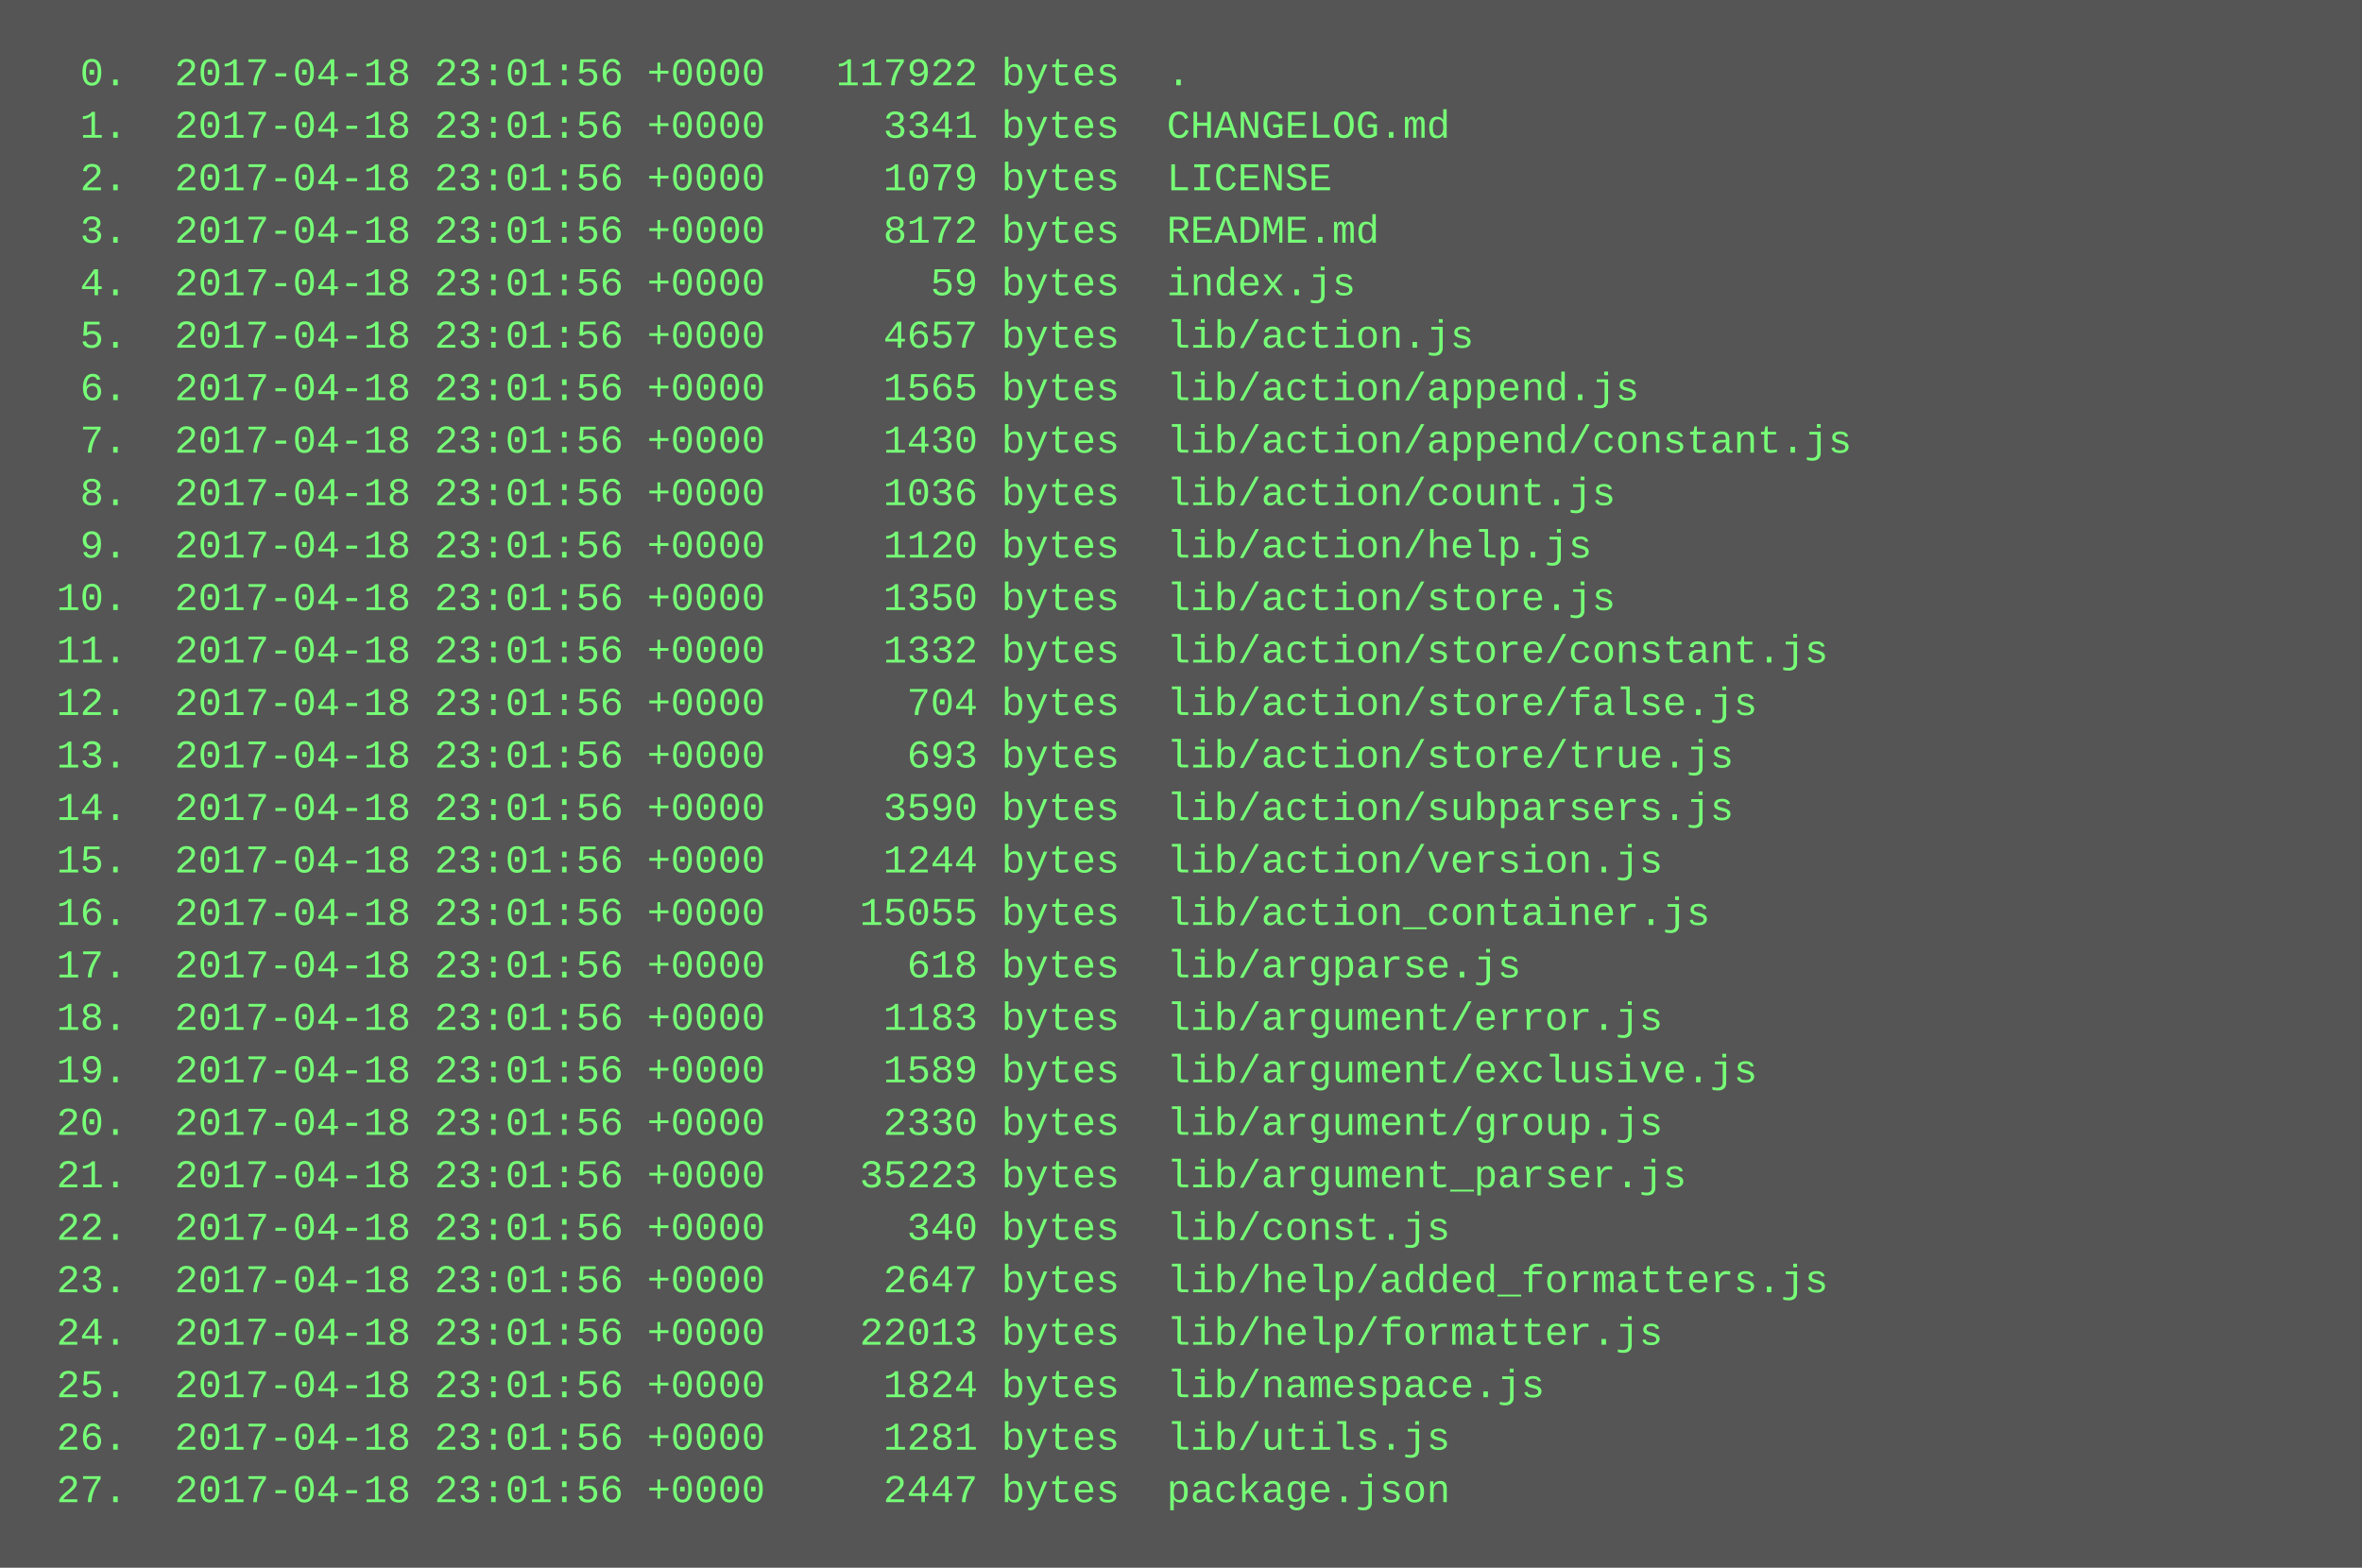
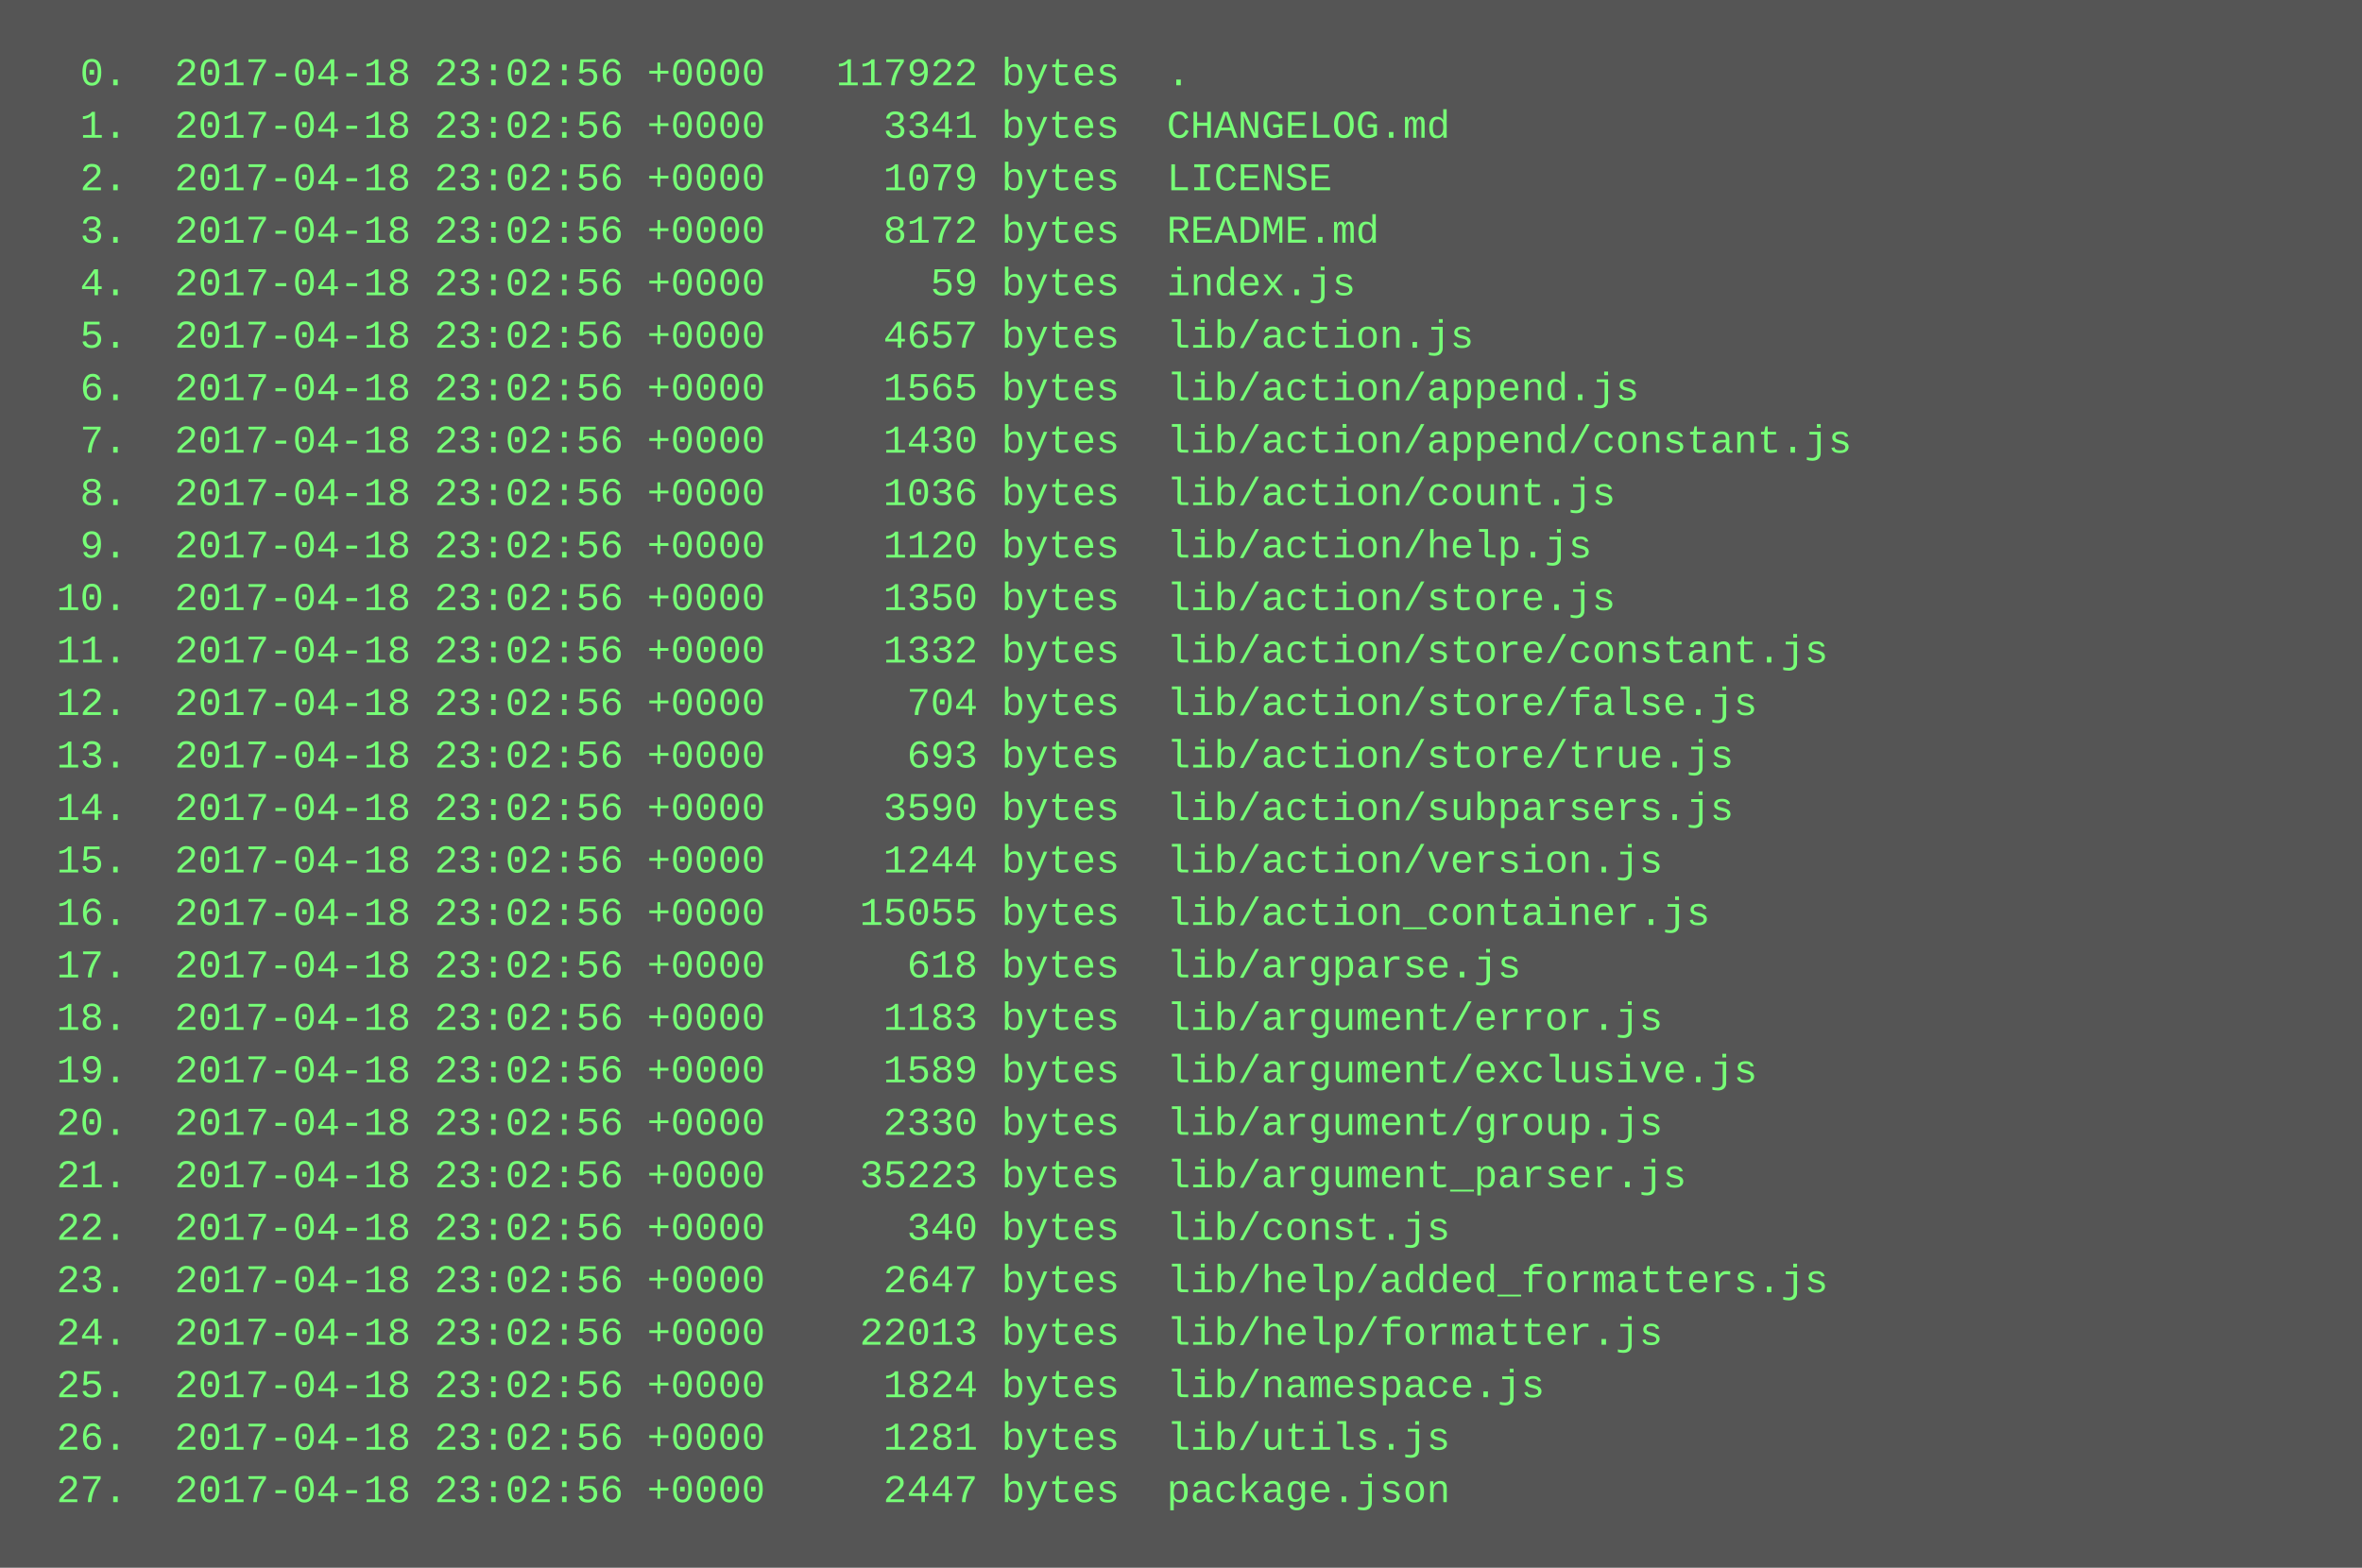
<svg xmlns="http://www.w3.org/2000/svg" height="478" width="720">
  <rect height="478" fill="#555" width="720" />
  <text fill="#7f7" font-family="Courier New" font-size="12" xml:space="preserve">
-     <tspan x="10" y="26">  0.  2017-04-18 23:01:56 +0000   117922 bytes  .</tspan>
-     <tspan x="10" y="42">  1.  2017-04-18 23:01:56 +0000     3341 bytes  CHANGELOG.md</tspan>
-     <tspan x="10" y="58">  2.  2017-04-18 23:01:56 +0000     1079 bytes  LICENSE</tspan>
-     <tspan x="10" y="74">  3.  2017-04-18 23:01:56 +0000     8172 bytes  README.md</tspan>
-     <tspan x="10" y="90">  4.  2017-04-18 23:01:56 +0000       59 bytes  index.js</tspan>
-     <tspan x="10" y="106">  5.  2017-04-18 23:01:56 +0000     4657 bytes  lib/action.js</tspan>
-     <tspan x="10" y="122">  6.  2017-04-18 23:01:56 +0000     1565 bytes  lib/action/append.js</tspan>
-     <tspan x="10" y="138">  7.  2017-04-18 23:01:56 +0000     1430 bytes  lib/action/append/constant.js</tspan>
-     <tspan x="10" y="154">  8.  2017-04-18 23:01:56 +0000     1036 bytes  lib/action/count.js</tspan>
-     <tspan x="10" y="170">  9.  2017-04-18 23:01:56 +0000     1120 bytes  lib/action/help.js</tspan>
-     <tspan x="10" y="186"> 10.  2017-04-18 23:01:56 +0000     1350 bytes  lib/action/store.js</tspan>
-     <tspan x="10" y="202"> 11.  2017-04-18 23:01:56 +0000     1332 bytes  lib/action/store/constant.js</tspan>
-     <tspan x="10" y="218"> 12.  2017-04-18 23:01:56 +0000      704 bytes  lib/action/store/false.js</tspan>
-     <tspan x="10" y="234"> 13.  2017-04-18 23:01:56 +0000      693 bytes  lib/action/store/true.js</tspan>
-     <tspan x="10" y="250"> 14.  2017-04-18 23:01:56 +0000     3590 bytes  lib/action/subparsers.js</tspan>
-     <tspan x="10" y="266"> 15.  2017-04-18 23:01:56 +0000     1244 bytes  lib/action/version.js</tspan>
-     <tspan x="10" y="282"> 16.  2017-04-18 23:01:56 +0000    15055 bytes  lib/action_container.js</tspan>
-     <tspan x="10" y="298"> 17.  2017-04-18 23:01:56 +0000      618 bytes  lib/argparse.js</tspan>
-     <tspan x="10" y="314"> 18.  2017-04-18 23:01:56 +0000     1183 bytes  lib/argument/error.js</tspan>
-     <tspan x="10" y="330"> 19.  2017-04-18 23:01:56 +0000     1589 bytes  lib/argument/exclusive.js</tspan>
-     <tspan x="10" y="346"> 20.  2017-04-18 23:01:56 +0000     2330 bytes  lib/argument/group.js</tspan>
-     <tspan x="10" y="362"> 21.  2017-04-18 23:01:56 +0000    35223 bytes  lib/argument_parser.js</tspan>
-     <tspan x="10" y="378"> 22.  2017-04-18 23:01:56 +0000      340 bytes  lib/const.js</tspan>
-     <tspan x="10" y="394"> 23.  2017-04-18 23:01:56 +0000     2647 bytes  lib/help/added_formatters.js</tspan>
-     <tspan x="10" y="410"> 24.  2017-04-18 23:01:56 +0000    22013 bytes  lib/help/formatter.js</tspan>
-     <tspan x="10" y="426"> 25.  2017-04-18 23:01:56 +0000     1824 bytes  lib/namespace.js</tspan>
-     <tspan x="10" y="442"> 26.  2017-04-18 23:01:56 +0000     1281 bytes  lib/utils.js</tspan>
-     <tspan x="10" y="458"> 27.  2017-04-18 23:01:56 +0000     2447 bytes  package.json</tspan>
+     <tspan x="10" y="26">  0.  2017-04-18 23:02:56 +0000   117922 bytes  .</tspan>
+     <tspan x="10" y="42">  1.  2017-04-18 23:02:56 +0000     3341 bytes  CHANGELOG.md</tspan>
+     <tspan x="10" y="58">  2.  2017-04-18 23:02:56 +0000     1079 bytes  LICENSE</tspan>
+     <tspan x="10" y="74">  3.  2017-04-18 23:02:56 +0000     8172 bytes  README.md</tspan>
+     <tspan x="10" y="90">  4.  2017-04-18 23:02:56 +0000       59 bytes  index.js</tspan>
+     <tspan x="10" y="106">  5.  2017-04-18 23:02:56 +0000     4657 bytes  lib/action.js</tspan>
+     <tspan x="10" y="122">  6.  2017-04-18 23:02:56 +0000     1565 bytes  lib/action/append.js</tspan>
+     <tspan x="10" y="138">  7.  2017-04-18 23:02:56 +0000     1430 bytes  lib/action/append/constant.js</tspan>
+     <tspan x="10" y="154">  8.  2017-04-18 23:02:56 +0000     1036 bytes  lib/action/count.js</tspan>
+     <tspan x="10" y="170">  9.  2017-04-18 23:02:56 +0000     1120 bytes  lib/action/help.js</tspan>
+     <tspan x="10" y="186"> 10.  2017-04-18 23:02:56 +0000     1350 bytes  lib/action/store.js</tspan>
+     <tspan x="10" y="202"> 11.  2017-04-18 23:02:56 +0000     1332 bytes  lib/action/store/constant.js</tspan>
+     <tspan x="10" y="218"> 12.  2017-04-18 23:02:56 +0000      704 bytes  lib/action/store/false.js</tspan>
+     <tspan x="10" y="234"> 13.  2017-04-18 23:02:56 +0000      693 bytes  lib/action/store/true.js</tspan>
+     <tspan x="10" y="250"> 14.  2017-04-18 23:02:56 +0000     3590 bytes  lib/action/subparsers.js</tspan>
+     <tspan x="10" y="266"> 15.  2017-04-18 23:02:56 +0000     1244 bytes  lib/action/version.js</tspan>
+     <tspan x="10" y="282"> 16.  2017-04-18 23:02:56 +0000    15055 bytes  lib/action_container.js</tspan>
+     <tspan x="10" y="298"> 17.  2017-04-18 23:02:56 +0000      618 bytes  lib/argparse.js</tspan>
+     <tspan x="10" y="314"> 18.  2017-04-18 23:02:56 +0000     1183 bytes  lib/argument/error.js</tspan>
+     <tspan x="10" y="330"> 19.  2017-04-18 23:02:56 +0000     1589 bytes  lib/argument/exclusive.js</tspan>
+     <tspan x="10" y="346"> 20.  2017-04-18 23:02:56 +0000     2330 bytes  lib/argument/group.js</tspan>
+     <tspan x="10" y="362"> 21.  2017-04-18 23:02:56 +0000    35223 bytes  lib/argument_parser.js</tspan>
+     <tspan x="10" y="378"> 22.  2017-04-18 23:02:56 +0000      340 bytes  lib/const.js</tspan>
+     <tspan x="10" y="394"> 23.  2017-04-18 23:02:56 +0000     2647 bytes  lib/help/added_formatters.js</tspan>
+     <tspan x="10" y="410"> 24.  2017-04-18 23:02:56 +0000    22013 bytes  lib/help/formatter.js</tspan>
+     <tspan x="10" y="426"> 25.  2017-04-18 23:02:56 +0000     1824 bytes  lib/namespace.js</tspan>
+     <tspan x="10" y="442"> 26.  2017-04-18 23:02:56 +0000     1281 bytes  lib/utils.js</tspan>
+     <tspan x="10" y="458"> 27.  2017-04-18 23:02:56 +0000     2447 bytes  package.json</tspan>
  </text>
</svg>
